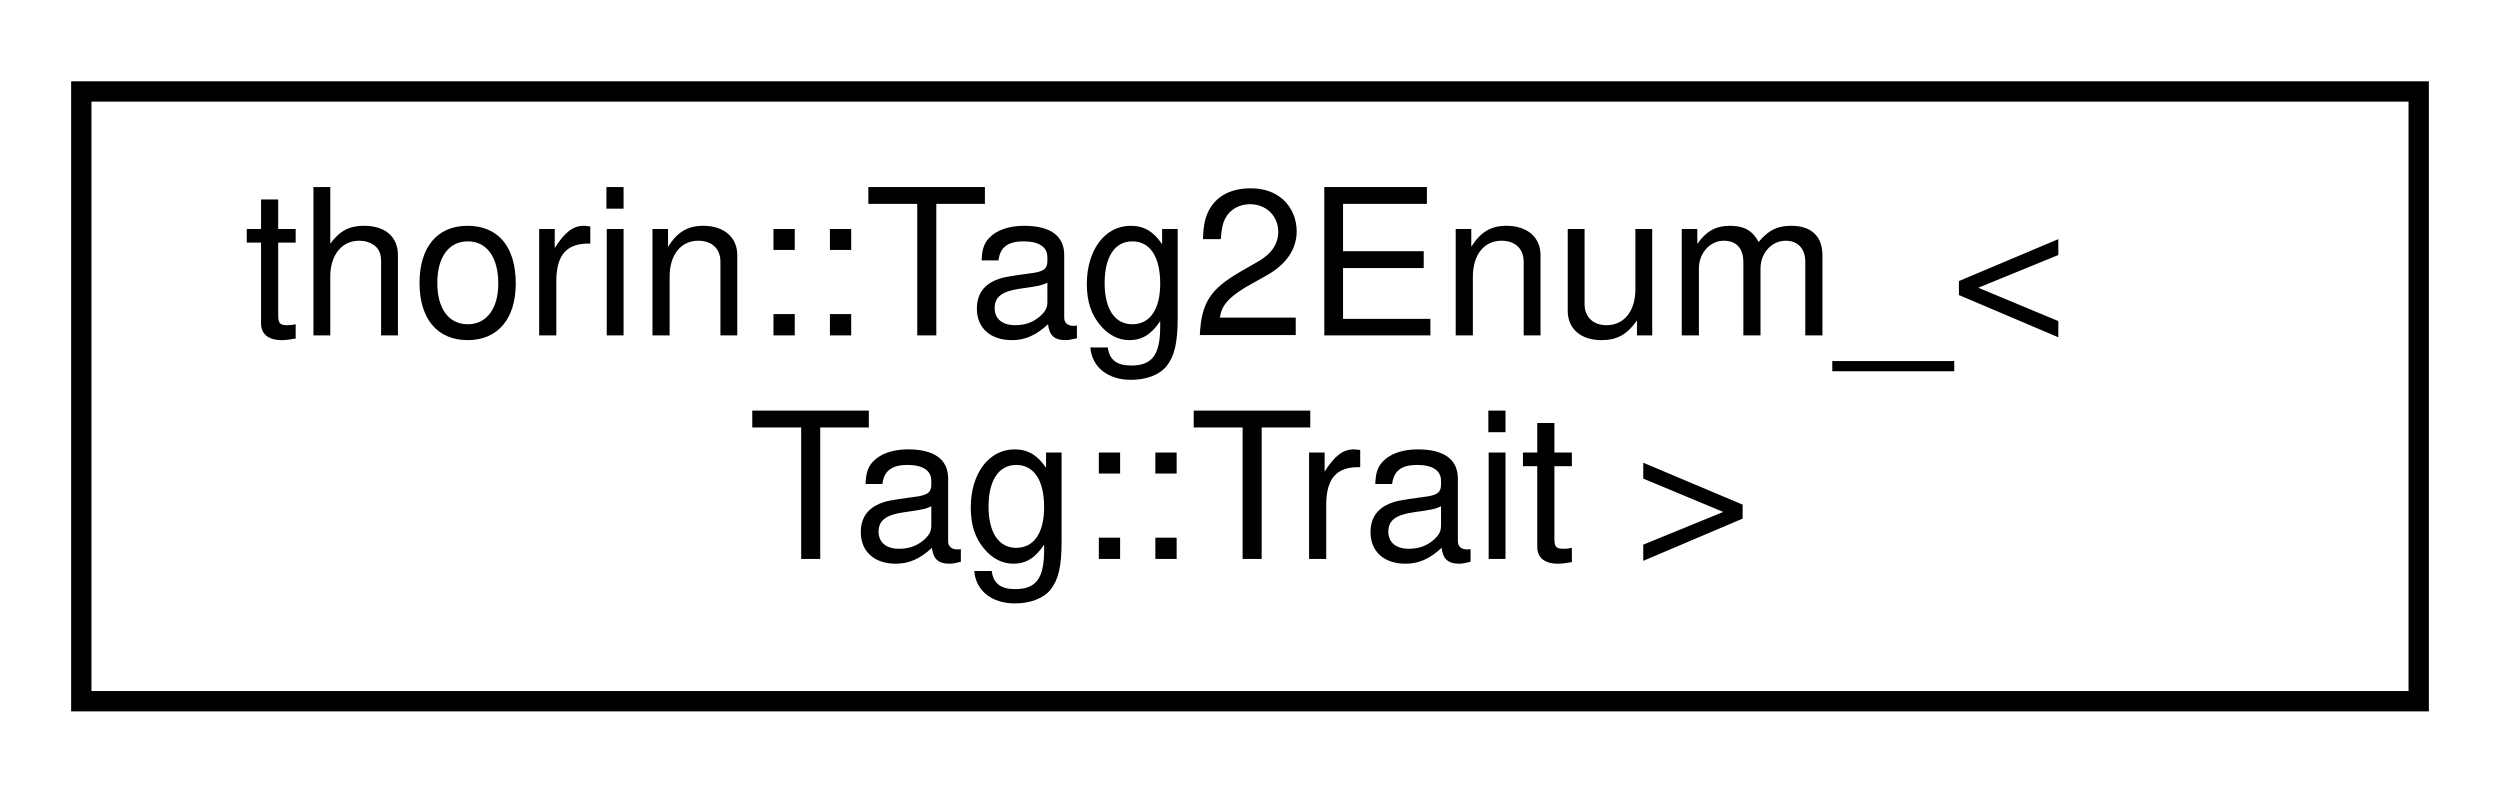
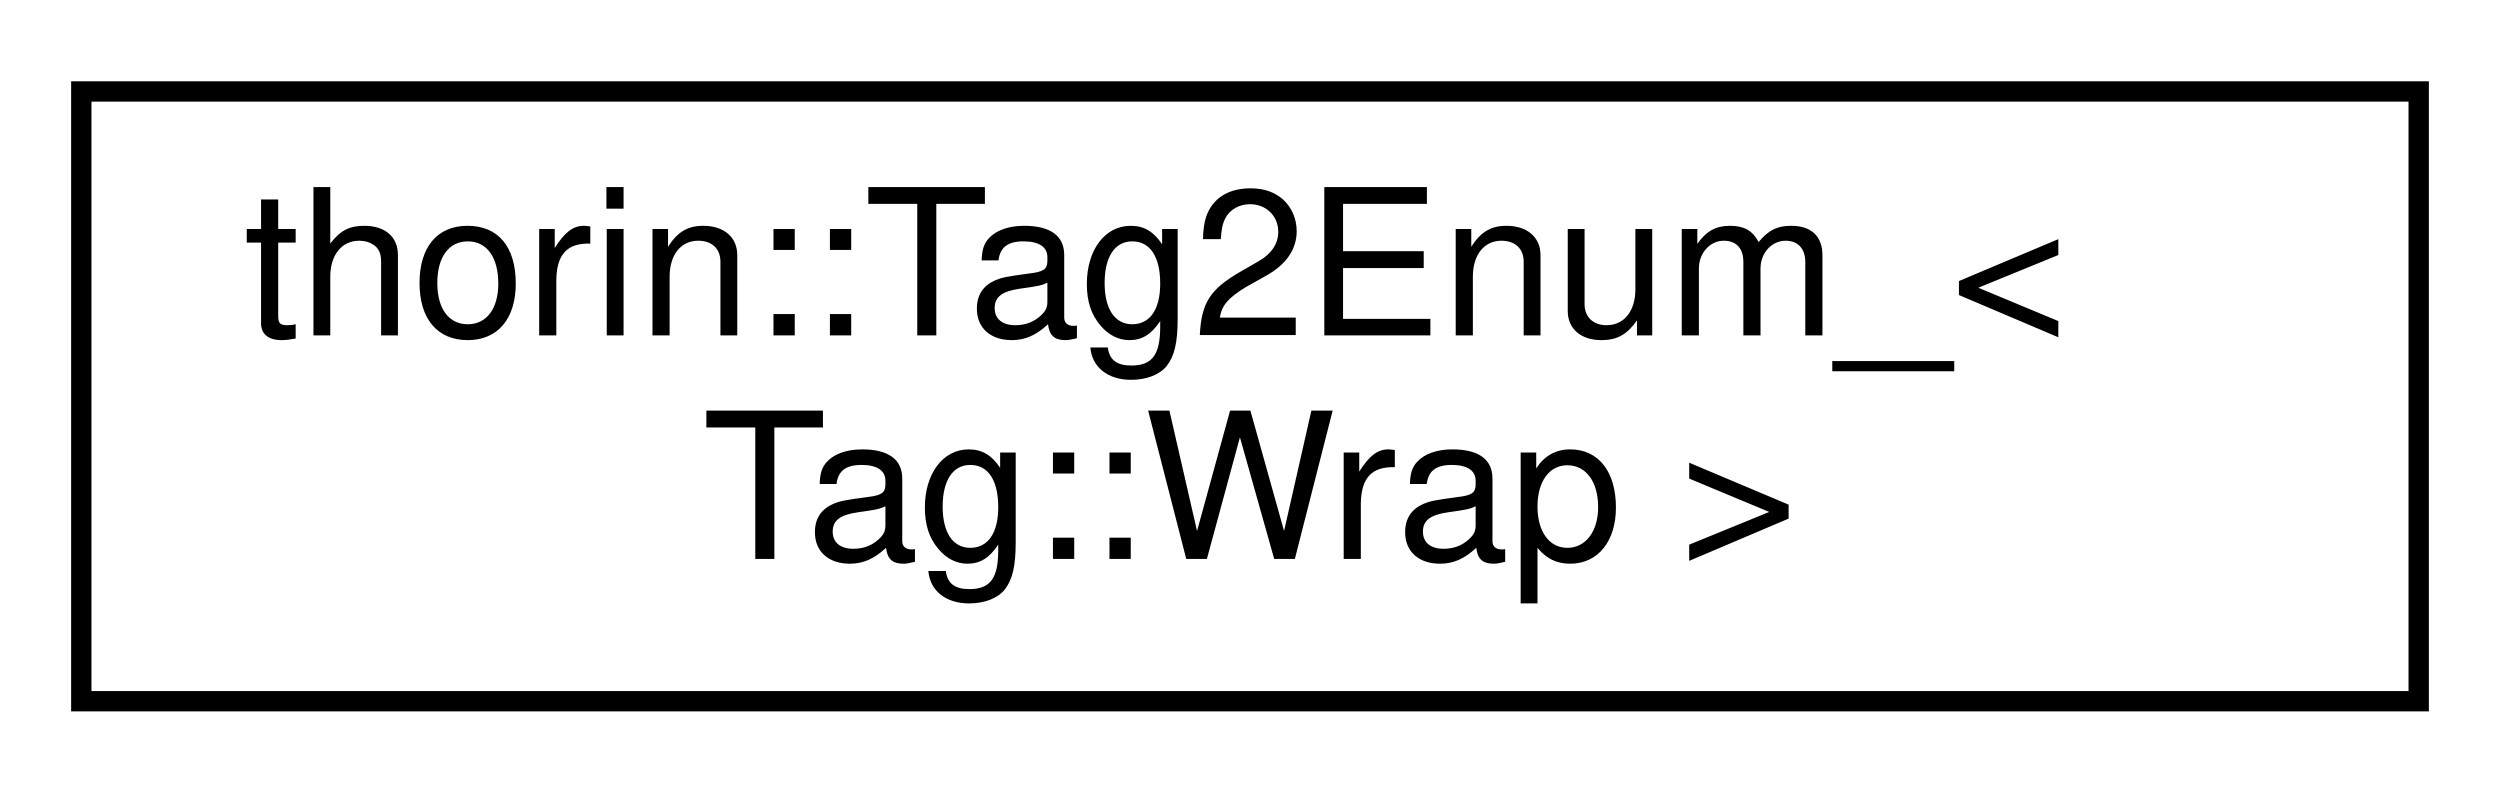
<svg xmlns="http://www.w3.org/2000/svg" xmlns:xlink="http://www.w3.org/1999/xlink" width="123pt" height="39pt" viewBox="0.00 0.00 123.00 39.00">
  <g id="graph0" class="graph" transform="scale(1 1) rotate(0) translate(4 35)">
    <g id="node1" class="node">
      <g id="a_node1">
-         <a xlink:href="namespacethorin.html#structthorin_1_1Tag2Enum___3_01Tag_1_1Trait_01_4" target="_top" xlink:title=" ">
+         <a xlink:href="namespacethorin.html#structthorin_1_1Tag2Enum___3_01Tag_1_1Wrap_01_4" target="_top" xlink:title=" ">
          <polygon fill="none" stroke="black" points="0,-0.5 0,-30.5 115,-30.5 115,-0.5 0,-0.5" />
          <text text-anchor="start" x="8" y="-18.5" font-family="Helvetica,sans-Serif" font-size="10.00">thorin::Tag2Enum_&lt;</text>
-           <text text-anchor="middle" x="57.5" y="-7.5" font-family="Helvetica,sans-Serif" font-size="10.00"> Tag::Trait &gt;</text>
+           <text text-anchor="middle" x="57.5" y="-7.5" font-family="Helvetica,sans-Serif" font-size="10.00"> Tag::Wrap &gt;</text>
        </a>
      </g>
    </g>
  </g>
</svg>
